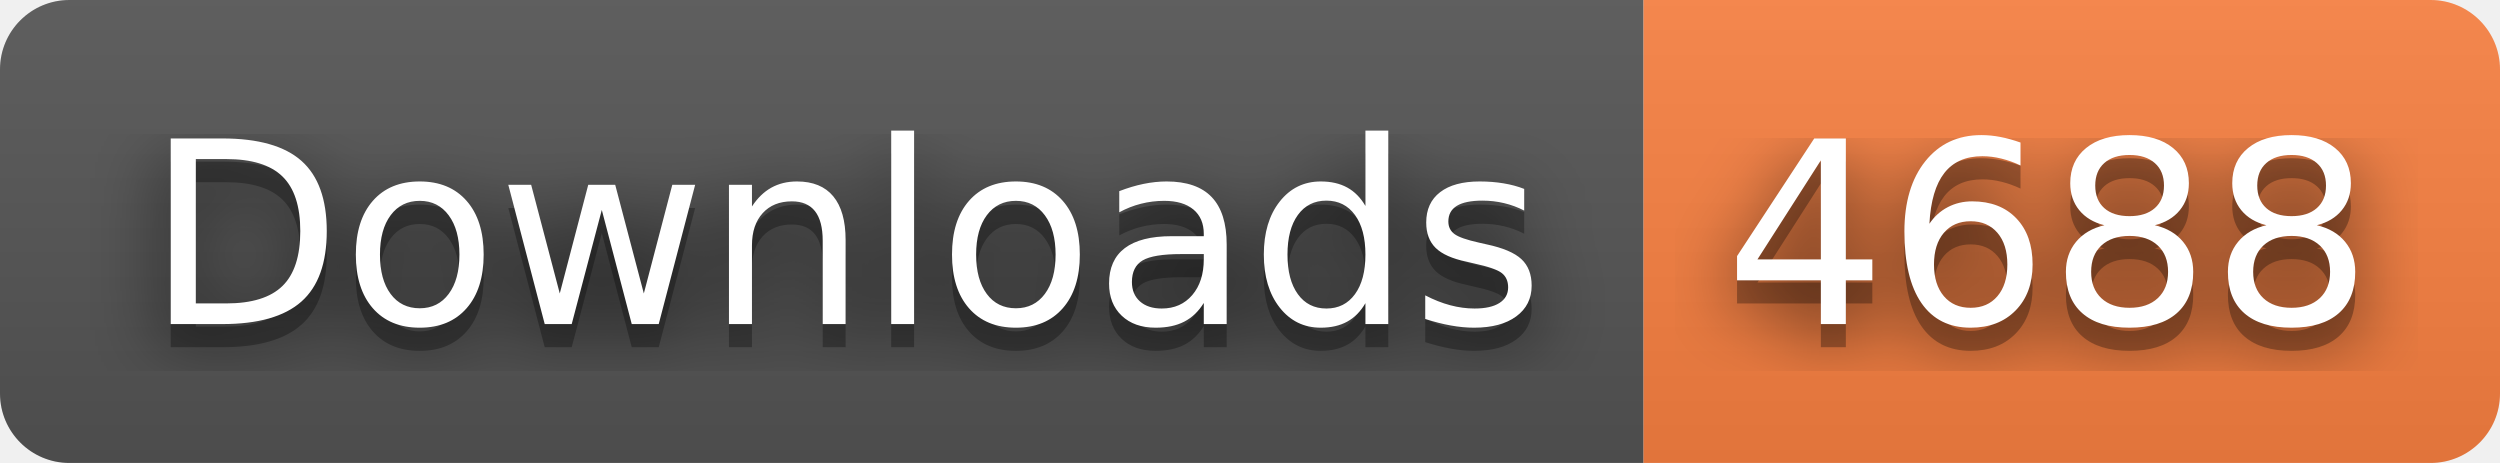
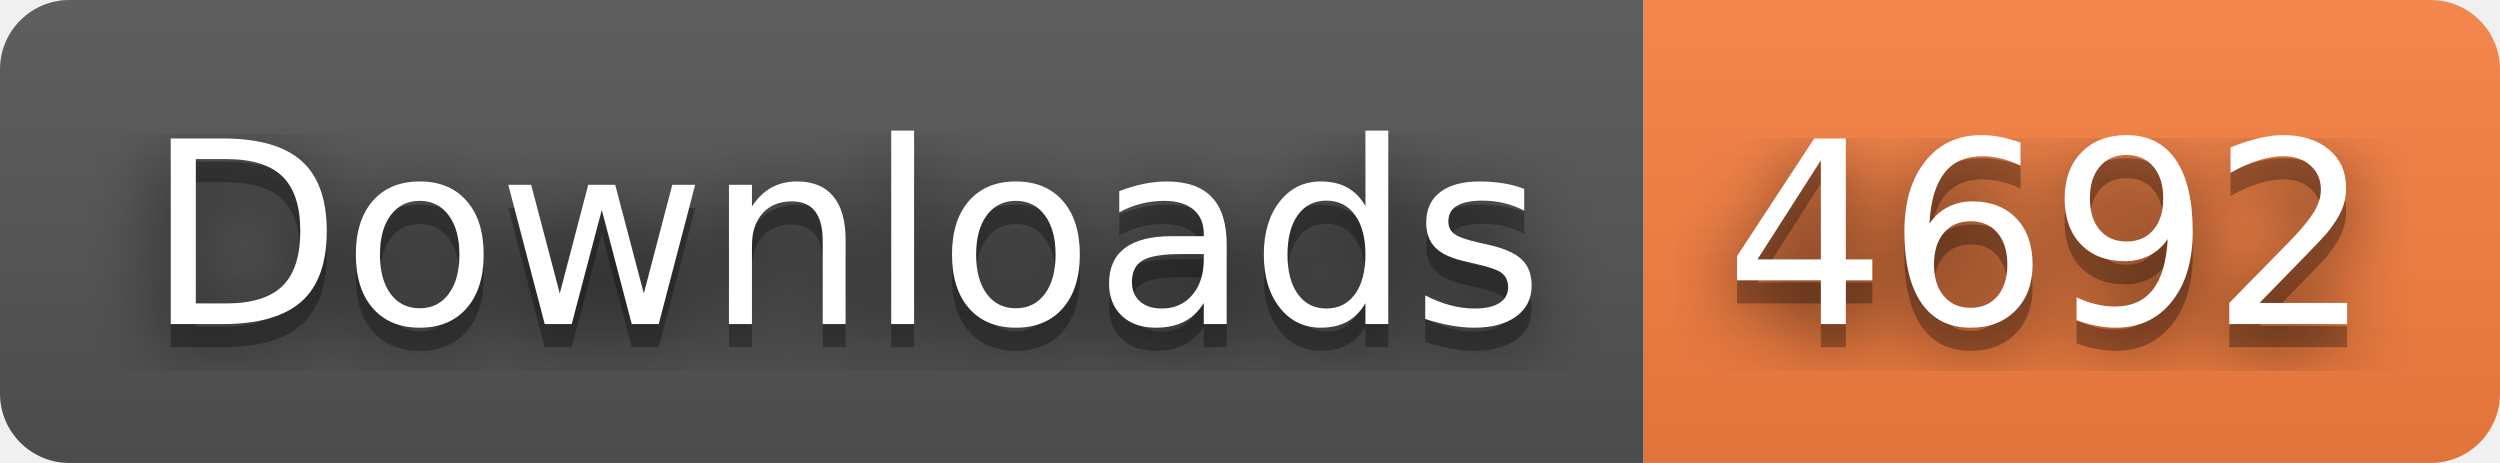
- <svg xmlns="http://www.w3.org/2000/svg" width="108" height="20" role="img" aria-label="Downloads: 4688">
+ <svg xmlns="http://www.w3.org/2000/svg" width="108" height="20" role="img" aria-label="Downloads: 4692">
  <filter id="blur">
    <feGaussianBlur stdDeviation="16" />
  </filter>
  <linearGradient id="s" x2="0" y2="100%">
    <stop offset="0" stop-color="#bbb" stop-opacity=".1" />
    <stop offset="1" stop-opacity=".1" />
  </linearGradient>
  <clipPath id="r">
    <rect width="108" height="20" rx="3" />
  </clipPath>
  <g clip-path="url(#r)">
    <rect width="71" height="20" fill="#555" />
    <rect x="71" width="37" height="20" fill="#fa8142" />
    <rect width="108" height="20" fill="url(#s)" />
  </g>
  <g fill="#fff" text-anchor="middle" font-family="Verdana,Geneva,DejaVu Sans,sans-serif" text-rendering="geometricPrecision" font-size="110">
    <g transform="scale(.1)">
      <g aria-hidden="true" fill="#010101">
        <text x="365" y="150" fill-opacity=".8" filter="url(#blur)" textLength="610">Downloads</text>
        <text x="365" y="150" fill-opacity=".3" textLength="610">Downloads</text>
      </g>
      <text x="365" y="140" textLength="610">Downloads</text>
    </g>
    <g transform="scale(.1)">
      <g aria-hidden="true" fill="#010101">
-         <text x="885" y="150" fill-opacity=".8" filter="url(#blur)" textLength="270">4688</text>
-         <text x="885" y="150" fill-opacity=".3" textLength="270">4688</text>
+         <text x="885" y="150" fill-opacity=".8" filter="url(#blur)" textLength="270">4692</text>
+         <text x="885" y="150" fill-opacity=".3" textLength="270">4692</text>
      </g>
-       <text x="885" y="140" textLength="270">4688</text>
+       <text x="885" y="140" textLength="270">4692</text>
    </g>
  </g>
</svg>
